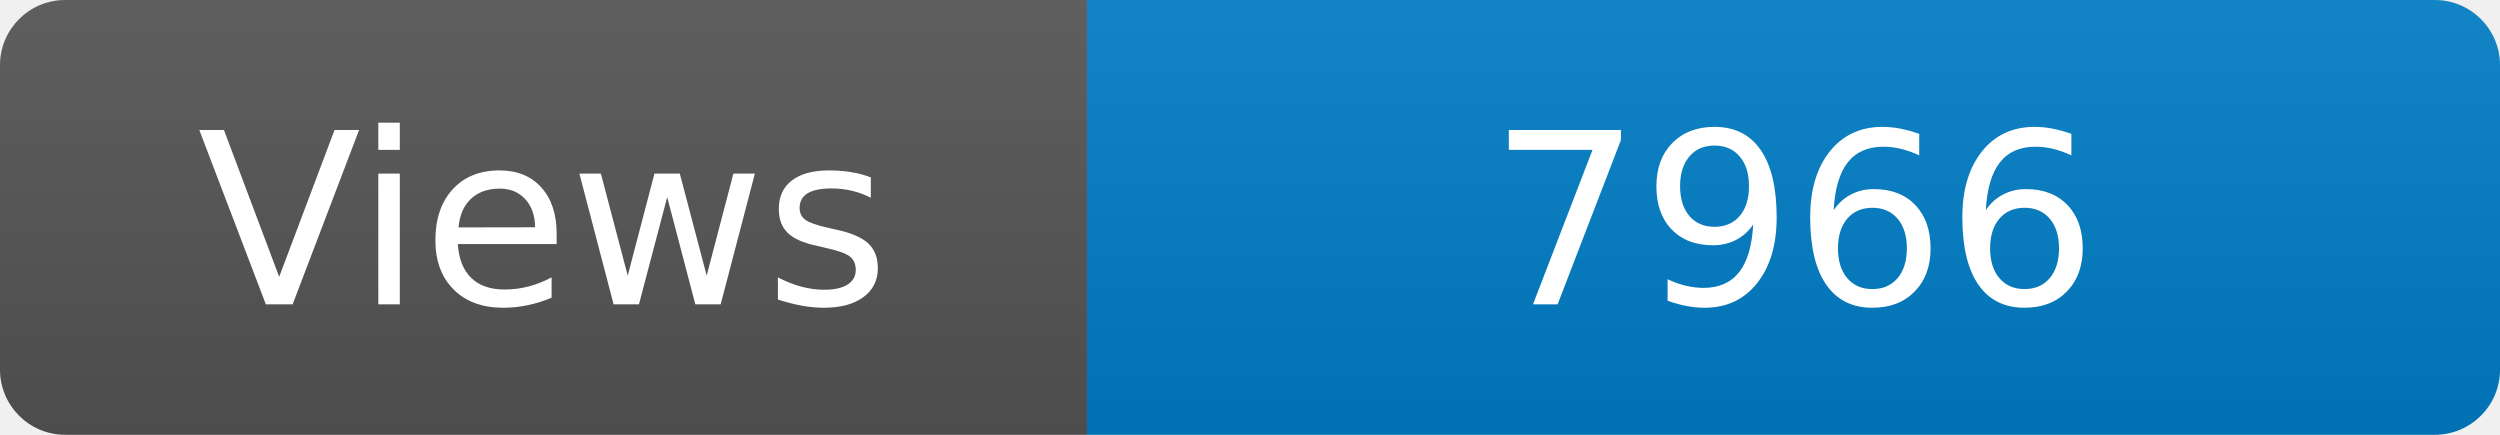
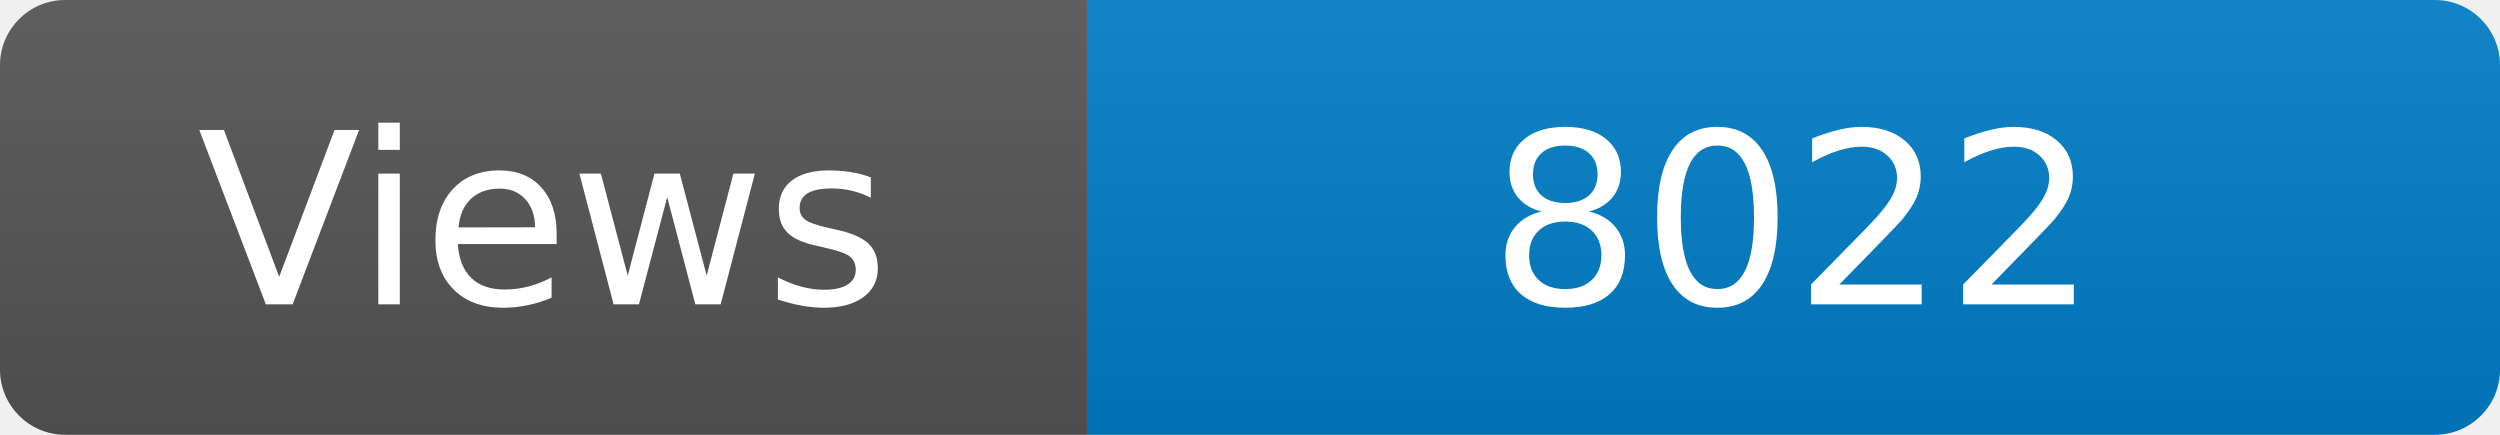
<svg xmlns="http://www.w3.org/2000/svg" width="115" height="20" role="img" aria-label="Maintained?: yes">
  <linearGradient id="s" x2="0" y2="100%">
    <stop offset="0" stop-color="#bbb" stop-opacity=".1" />
    <stop offset="1" stop-opacity=".1" />
  </linearGradient>
  <clipPath id="r">
    <rect width="115" height="20" rx="3" fill="#fff" />
  </clipPath>
  <g clip-path="url(#r)">
    <rect width="50" height="20" fill="#555" />
    <rect x="50" width="160" height="20" fill="#007ec6" />
    <rect width="115" height="20" fill="url(#s)" />
  </g>
  <g fill="#fff" text-anchor="middle" font-family="Verdana,Geneva,DejaVu Sans,sans-serif" font-size="110">
    <text x="250" y="140" transform="scale(.1)" fill="#fff">Views</text>
-     <text x="825" y="140" transform="scale(.1)" fill="#fff">7966</text>
+     <text x="825" y="140" transform="scale(.1)" fill="#fff">8022</text>
  </g>
</svg>
